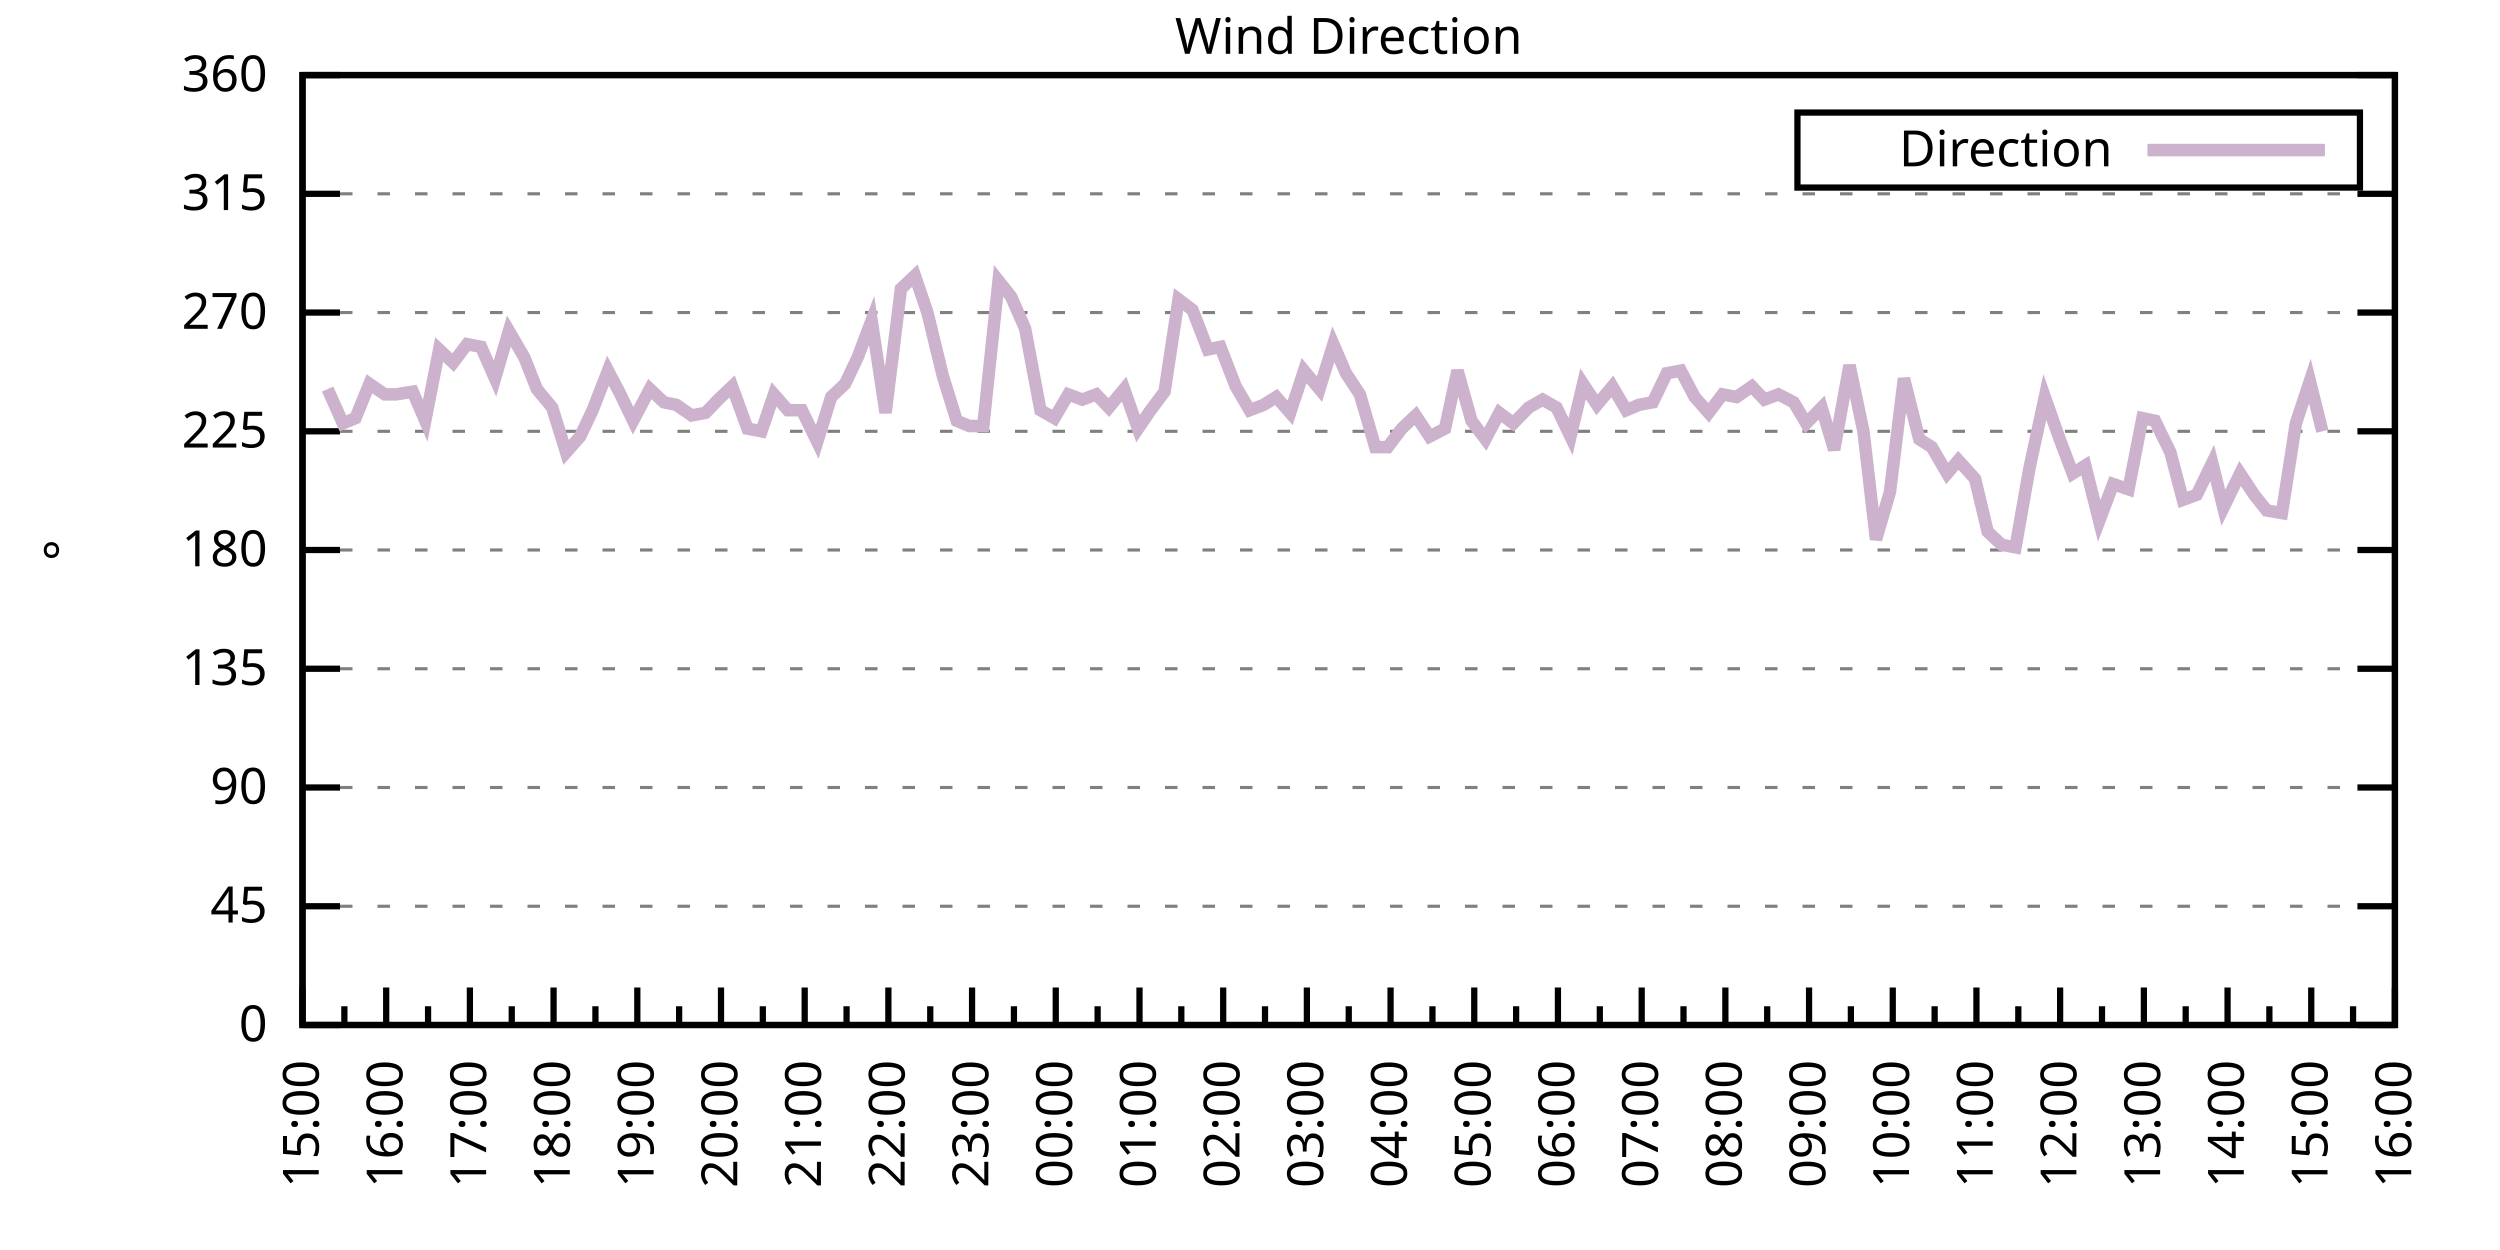
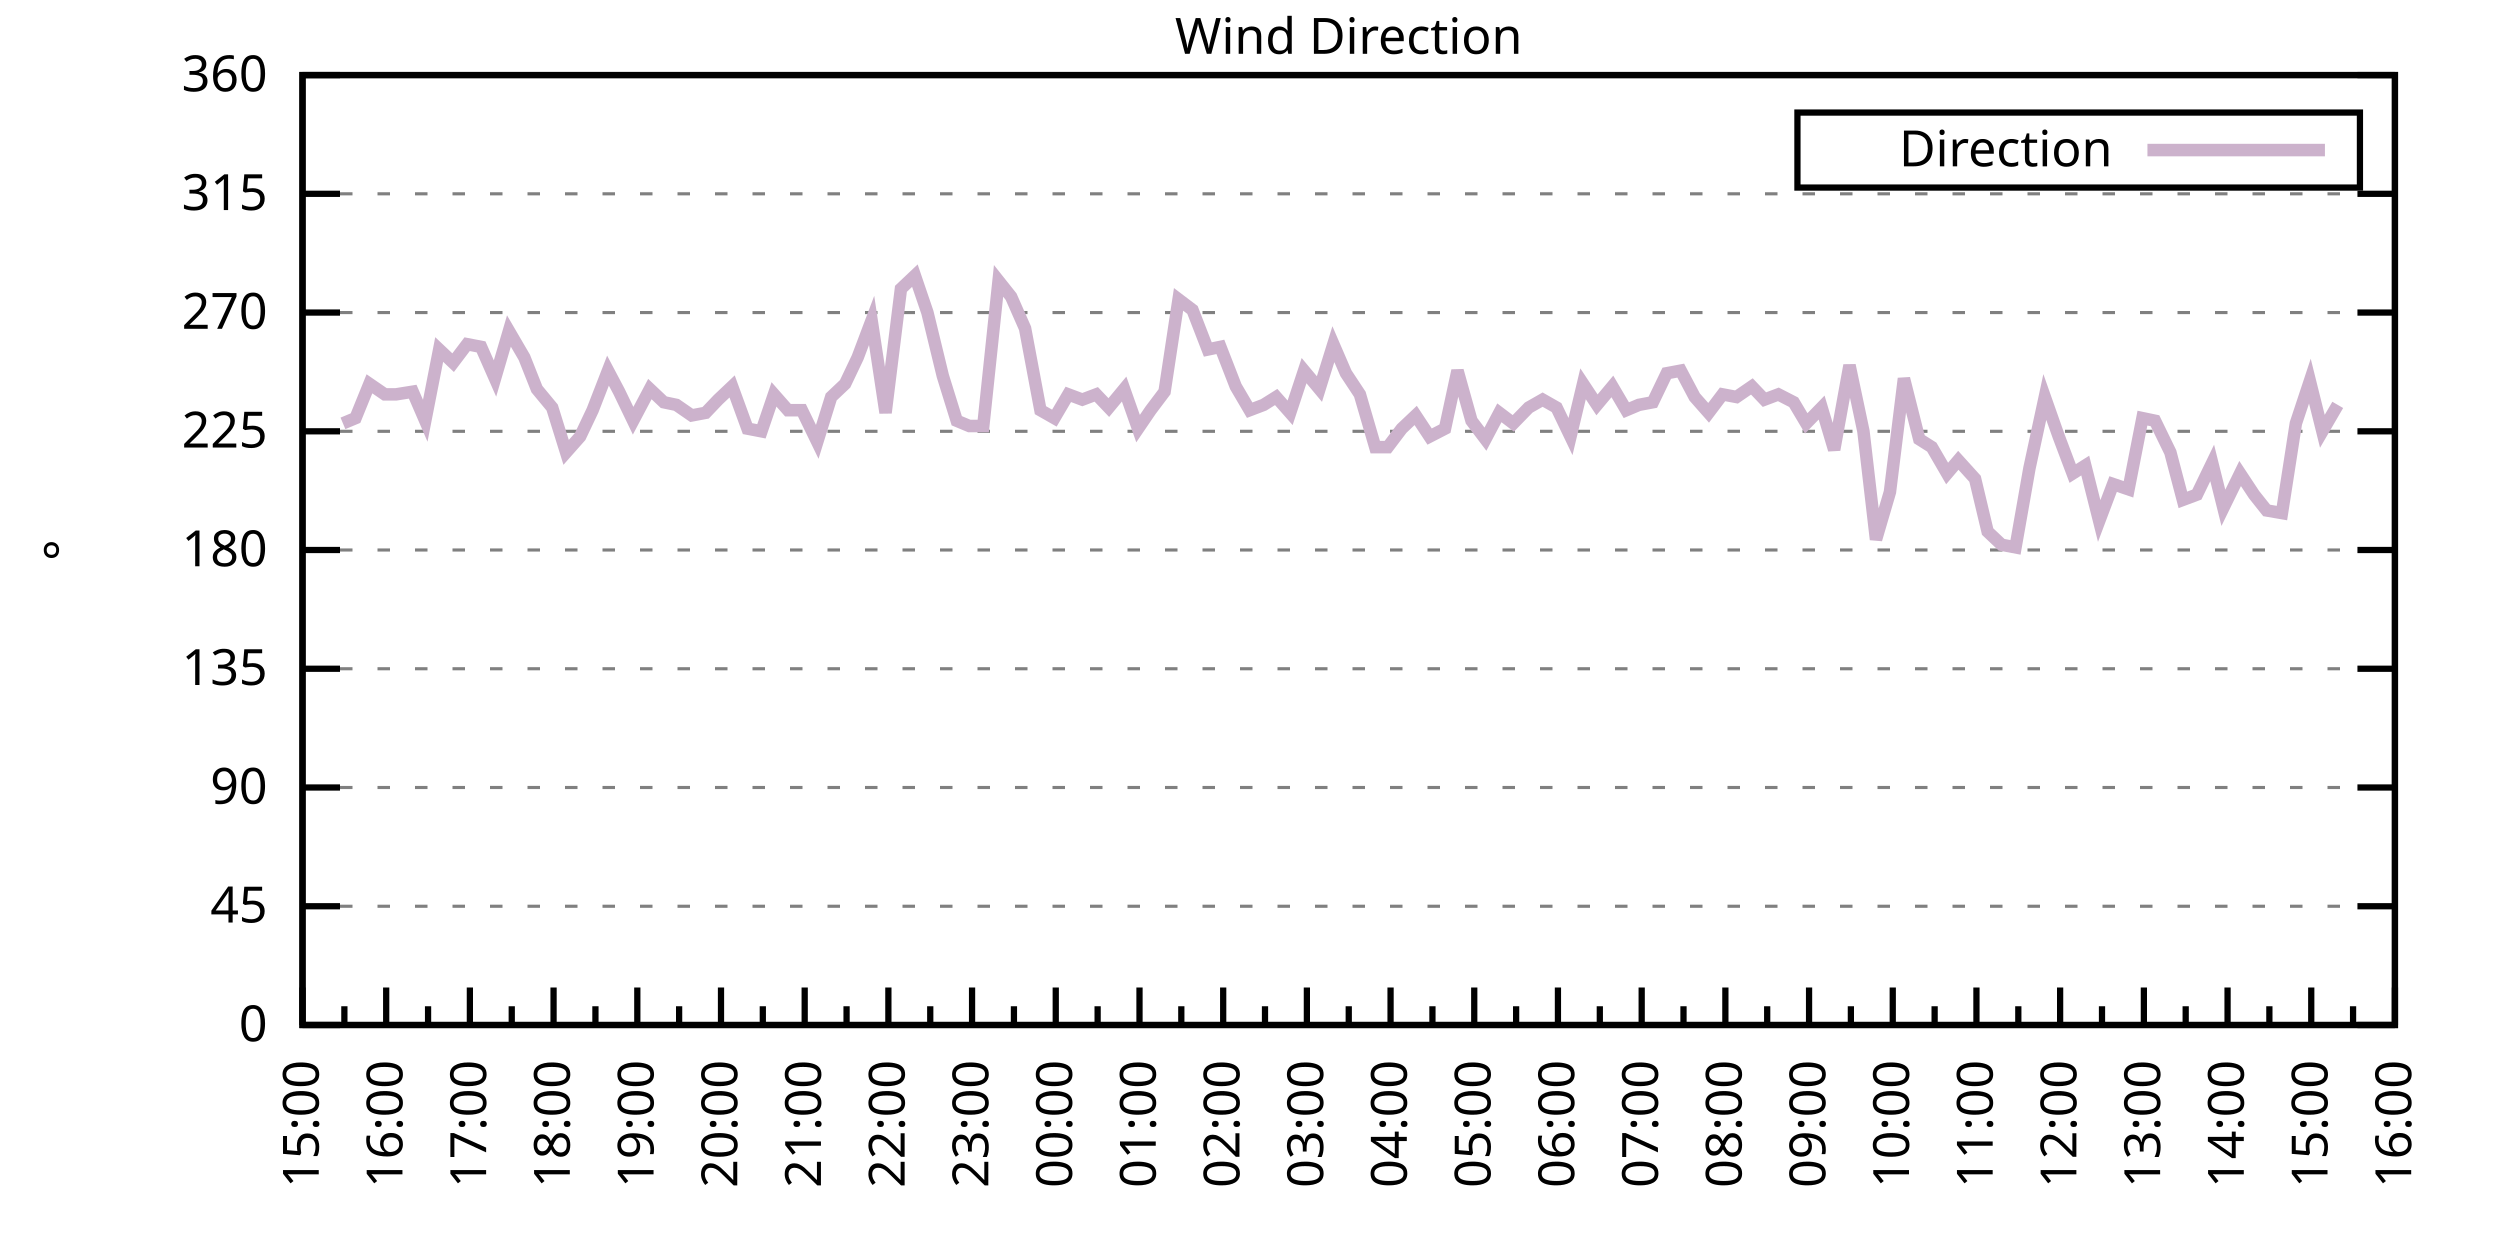
<svg xmlns="http://www.w3.org/2000/svg" xmlns:xlink="http://www.w3.org/1999/xlink" width="400" height="200" viewBox="0 0 400 200">
  <g id="gnuplot_canvas">
    <rect x="0" y="0" width="400" height="200" fill="none" />
    <defs>
      <circle id="gpDot" r="0.5" stroke-width="0.5" stroke="currentColor" />
      <path id="gpPt0" stroke-width="0.333" stroke="currentColor" d="M-1,0 h2 M0,-1 v2" />
      <path id="gpPt1" stroke-width="0.333" stroke="currentColor" d="M-1,-1 L1,1 M1,-1 L-1,1" />
      <path id="gpPt2" stroke-width="0.333" stroke="currentColor" d="M-1,0 L1,0 M0,-1 L0,1 M-1,-1 L1,1 M-1,1 L1,-1" />
      <rect id="gpPt3" stroke-width="0.333" stroke="currentColor" x="-1" y="-1" width="2" height="2" />
      <rect id="gpPt4" stroke-width="0.333" stroke="currentColor" fill="currentColor" x="-1" y="-1" width="2" height="2" />
      <circle id="gpPt5" stroke-width="0.333" stroke="currentColor" cx="0" cy="0" r="1" />
      <use xlink:href="#gpPt5" id="gpPt6" fill="currentColor" stroke="none" />
      <path id="gpPt7" stroke-width="0.333" stroke="currentColor" d="M0,-1.33 L-1.33,0.67 L1.33,0.67 z" />
      <use xlink:href="#gpPt7" id="gpPt8" fill="currentColor" stroke="none" />
      <use xlink:href="#gpPt7" id="gpPt9" stroke="currentColor" transform="rotate(180)" />
      <use xlink:href="#gpPt9" id="gpPt10" fill="currentColor" stroke="none" />
      <use xlink:href="#gpPt3" id="gpPt11" stroke="currentColor" transform="rotate(45)" />
      <use xlink:href="#gpPt11" id="gpPt12" fill="currentColor" stroke="none" />
      <path id="gpPt13" stroke-width="0.333" stroke="currentColor" d="M0,1.330 L1.265,0.411 L0.782,-1.067 L-0.782,-1.076 L-1.265,0.411 z" />
      <use xlink:href="#gpPt13" id="gpPt14" fill="currentColor" stroke="none" />
      <filter id="textbox" filterUnits="objectBoundingBox" x="0" y="0" height="1" width="1">
        <feFlood flood-color="white" flood-opacity="1" result="bgnd" />
        <feComposite in="SourceGraphic" in2="bgnd" operator="atop" />
      </filter>
      <filter id="greybox" filterUnits="objectBoundingBox" x="0" y="0" height="1" width="1">
        <feFlood flood-color="lightgrey" flood-opacity="1" result="grey" />
        <feComposite in="SourceGraphic" in2="grey" operator="atop" />
      </filter>
    </defs>
    <g fill="none" color="white" stroke="currentColor" stroke-width="1.00" stroke-linecap="butt" stroke-linejoin="miter">
</g>
    <g fill="none" color="black" stroke="currentColor" stroke-width="1.00" stroke-linecap="butt" stroke-linejoin="miter">
      <g stroke="none" shape-rendering="crispEdges">
        <polygon fill="rgb(255, 255, 255)" points="48.40,164.00 383.18,164.00 383.18,12.02 48.40,12.02 " />
      </g>
    </g>
    <g fill="none" color="black" stroke="currentColor" stroke-width="1.00" stroke-linecap="butt" stroke-linejoin="miter">
</g>
    <g fill="none" color="black" stroke="black" stroke-width="0.50" stroke-linecap="butt" stroke-linejoin="miter">
</g>
    <g fill="none" color="gray" stroke="currentColor" stroke-width="0.50" stroke-linecap="butt" stroke-linejoin="miter">
      <path stroke="gray" stroke-dasharray="2,4" class="gridline" d="M48.40,164.00 L383.19,164.00  " />
    </g>
    <g fill="none" color="gray" stroke="gray" stroke-width="1.00" stroke-linecap="butt" stroke-linejoin="miter">
</g>
    <g fill="none" color="black" stroke="currentColor" stroke-width="1.00" stroke-linecap="butt" stroke-linejoin="miter">
      <path stroke="black" d="M48.40,164.00 L54.40,164.00 M383.19,164.00 L377.19,164.00  " />
      <g transform="translate(42.80,166.60)" stroke="none" fill="black" font-family="Sans" font-size="8.00" text-anchor="end">
        <text>
          <tspan font-family="Sans"> 0</tspan>
        </text>
      </g>
    </g>
    <g fill="none" color="black" stroke="currentColor" stroke-width="1.00" stroke-linecap="butt" stroke-linejoin="miter">
</g>
    <g fill="none" color="black" stroke="black" stroke-width="0.50" stroke-linecap="butt" stroke-linejoin="miter">
</g>
    <g fill="none" color="gray" stroke="currentColor" stroke-width="0.50" stroke-linecap="butt" stroke-linejoin="miter">
      <path stroke="gray" stroke-dasharray="2,4" class="gridline" d="M48.40,145.00 L383.19,145.00  " />
    </g>
    <g fill="none" color="gray" stroke="gray" stroke-width="1.00" stroke-linecap="butt" stroke-linejoin="miter">
</g>
    <g fill="none" color="black" stroke="currentColor" stroke-width="1.00" stroke-linecap="butt" stroke-linejoin="miter">
      <path stroke="black" d="M48.40,145.00 L54.40,145.00 M383.19,145.00 L377.19,145.00  " />
      <g transform="translate(42.80,147.60)" stroke="none" fill="black" font-family="Sans" font-size="8.00" text-anchor="end">
        <text>
          <tspan font-family="Sans"> 45</tspan>
        </text>
      </g>
    </g>
    <g fill="none" color="black" stroke="currentColor" stroke-width="1.00" stroke-linecap="butt" stroke-linejoin="miter">
</g>
    <g fill="none" color="black" stroke="black" stroke-width="0.50" stroke-linecap="butt" stroke-linejoin="miter">
</g>
    <g fill="none" color="gray" stroke="currentColor" stroke-width="0.50" stroke-linecap="butt" stroke-linejoin="miter">
      <path stroke="gray" stroke-dasharray="2,4" class="gridline" d="M48.40,126.00 L383.19,126.00  " />
    </g>
    <g fill="none" color="gray" stroke="gray" stroke-width="1.00" stroke-linecap="butt" stroke-linejoin="miter">
</g>
    <g fill="none" color="black" stroke="currentColor" stroke-width="1.00" stroke-linecap="butt" stroke-linejoin="miter">
      <path stroke="black" d="M48.40,126.00 L54.40,126.00 M383.19,126.00 L377.19,126.00  " />
      <g transform="translate(42.80,128.60)" stroke="none" fill="black" font-family="Sans" font-size="8.00" text-anchor="end">
        <text>
          <tspan font-family="Sans"> 90</tspan>
        </text>
      </g>
    </g>
    <g fill="none" color="black" stroke="currentColor" stroke-width="1.00" stroke-linecap="butt" stroke-linejoin="miter">
</g>
    <g fill="none" color="black" stroke="black" stroke-width="0.50" stroke-linecap="butt" stroke-linejoin="miter">
</g>
    <g fill="none" color="gray" stroke="currentColor" stroke-width="0.50" stroke-linecap="butt" stroke-linejoin="miter">
      <path stroke="gray" stroke-dasharray="2,4" class="gridline" d="M48.40,107.00 L383.19,107.00  " />
    </g>
    <g fill="none" color="gray" stroke="gray" stroke-width="1.00" stroke-linecap="butt" stroke-linejoin="miter">
</g>
    <g fill="none" color="black" stroke="currentColor" stroke-width="1.00" stroke-linecap="butt" stroke-linejoin="miter">
      <path stroke="black" d="M48.40,107.00 L54.40,107.00 M383.19,107.00 L377.19,107.00  " />
      <g transform="translate(42.80,109.60)" stroke="none" fill="black" font-family="Sans" font-size="8.00" text-anchor="end">
        <text>
          <tspan font-family="Sans"> 135</tspan>
        </text>
      </g>
    </g>
    <g fill="none" color="black" stroke="currentColor" stroke-width="1.00" stroke-linecap="butt" stroke-linejoin="miter">
</g>
    <g fill="none" color="black" stroke="black" stroke-width="0.50" stroke-linecap="butt" stroke-linejoin="miter">
</g>
    <g fill="none" color="gray" stroke="currentColor" stroke-width="0.50" stroke-linecap="butt" stroke-linejoin="miter">
      <path stroke="gray" stroke-dasharray="2,4" class="gridline" d="M48.40,88.00 L383.19,88.00  " />
    </g>
    <g fill="none" color="gray" stroke="gray" stroke-width="1.00" stroke-linecap="butt" stroke-linejoin="miter">
</g>
    <g fill="none" color="black" stroke="currentColor" stroke-width="1.00" stroke-linecap="butt" stroke-linejoin="miter">
      <path stroke="black" d="M48.40,88.00 L54.40,88.00 M383.19,88.00 L377.19,88.00  " />
      <g transform="translate(42.80,90.60)" stroke="none" fill="black" font-family="Sans" font-size="8.00" text-anchor="end">
        <text>
          <tspan font-family="Sans"> 180</tspan>
        </text>
      </g>
    </g>
    <g fill="none" color="black" stroke="currentColor" stroke-width="1.00" stroke-linecap="butt" stroke-linejoin="miter">
</g>
    <g fill="none" color="black" stroke="black" stroke-width="0.50" stroke-linecap="butt" stroke-linejoin="miter">
</g>
    <g fill="none" color="gray" stroke="currentColor" stroke-width="0.50" stroke-linecap="butt" stroke-linejoin="miter">
      <path stroke="gray" stroke-dasharray="2,4" class="gridline" d="M48.40,69.01 L383.19,69.01  " />
    </g>
    <g fill="none" color="gray" stroke="gray" stroke-width="1.00" stroke-linecap="butt" stroke-linejoin="miter">
</g>
    <g fill="none" color="black" stroke="currentColor" stroke-width="1.00" stroke-linecap="butt" stroke-linejoin="miter">
      <path stroke="black" d="M48.40,69.01 L54.40,69.01 M383.19,69.01 L377.19,69.01  " />
      <g transform="translate(42.80,71.61)" stroke="none" fill="black" font-family="Sans" font-size="8.00" text-anchor="end">
        <text>
          <tspan font-family="Sans"> 225</tspan>
        </text>
      </g>
    </g>
    <g fill="none" color="black" stroke="currentColor" stroke-width="1.00" stroke-linecap="butt" stroke-linejoin="miter">
</g>
    <g fill="none" color="black" stroke="black" stroke-width="0.50" stroke-linecap="butt" stroke-linejoin="miter">
</g>
    <g fill="none" color="gray" stroke="currentColor" stroke-width="0.50" stroke-linecap="butt" stroke-linejoin="miter">
      <path stroke="gray" stroke-dasharray="2,4" class="gridline" d="M48.40,50.01 L383.19,50.01  " />
    </g>
    <g fill="none" color="gray" stroke="gray" stroke-width="1.00" stroke-linecap="butt" stroke-linejoin="miter">
</g>
    <g fill="none" color="black" stroke="currentColor" stroke-width="1.00" stroke-linecap="butt" stroke-linejoin="miter">
      <path stroke="black" d="M48.40,50.01 L54.40,50.01 M383.19,50.01 L377.19,50.01  " />
      <g transform="translate(42.80,52.61)" stroke="none" fill="black" font-family="Sans" font-size="8.00" text-anchor="end">
        <text>
          <tspan font-family="Sans"> 270</tspan>
        </text>
      </g>
    </g>
    <g fill="none" color="black" stroke="currentColor" stroke-width="1.00" stroke-linecap="butt" stroke-linejoin="miter">
</g>
    <g fill="none" color="black" stroke="black" stroke-width="0.50" stroke-linecap="butt" stroke-linejoin="miter">
</g>
    <g fill="none" color="gray" stroke="currentColor" stroke-width="0.50" stroke-linecap="butt" stroke-linejoin="miter">
      <path stroke="gray" stroke-dasharray="2,4" class="gridline" d="M48.40,31.01 L383.19,31.01  " />
    </g>
    <g fill="none" color="gray" stroke="gray" stroke-width="1.00" stroke-linecap="butt" stroke-linejoin="miter">
</g>
    <g fill="none" color="black" stroke="currentColor" stroke-width="1.00" stroke-linecap="butt" stroke-linejoin="miter">
      <path stroke="black" d="M48.40,31.01 L54.40,31.01 M383.19,31.01 L377.19,31.01  " />
      <g transform="translate(42.80,33.61)" stroke="none" fill="black" font-family="Sans" font-size="8.00" text-anchor="end">
        <text>
          <tspan font-family="Sans"> 315</tspan>
        </text>
      </g>
    </g>
    <g fill="none" color="black" stroke="currentColor" stroke-width="1.00" stroke-linecap="butt" stroke-linejoin="miter">
</g>
    <g fill="none" color="black" stroke="black" stroke-width="0.50" stroke-linecap="butt" stroke-linejoin="miter">
</g>
    <g fill="none" color="gray" stroke="currentColor" stroke-width="0.50" stroke-linecap="butt" stroke-linejoin="miter">
      <path stroke="gray" stroke-dasharray="2,4" class="gridline" d="M48.40,12.01 L383.19,12.01  " />
    </g>
    <g fill="none" color="gray" stroke="gray" stroke-width="1.00" stroke-linecap="butt" stroke-linejoin="miter">
</g>
    <g fill="none" color="black" stroke="currentColor" stroke-width="1.00" stroke-linecap="butt" stroke-linejoin="miter">
      <path stroke="black" d="M48.40,12.01 L54.40,12.01 M383.19,12.01 L377.19,12.01  " />
      <g transform="translate(42.80,14.61)" stroke="none" fill="black" font-family="Sans" font-size="8.00" text-anchor="end">
        <text>
          <tspan font-family="Sans"> 360</tspan>
        </text>
      </g>
    </g>
    <g fill="none" color="black" stroke="currentColor" stroke-width="1.00" stroke-linecap="butt" stroke-linejoin="miter">
      <path stroke="black" d="M48.40,164.00 L48.40,158.00  " />
      <g transform="translate(51.00,169.60) rotate(270)" stroke="none" fill="black" font-family="Sans" font-size="8.00" text-anchor="end">
        <text>
          <tspan font-family="Sans">15:00</tspan>
        </text>
      </g>
    </g>
    <g fill="none" color="black" stroke="currentColor" stroke-width="1.00" stroke-linecap="butt" stroke-linejoin="miter">
      <path stroke="black" d="M55.10,164.00 L55.10,161.00 M61.79,164.00 L61.79,158.00  " />
      <g transform="translate(64.39,169.60) rotate(270)" stroke="none" fill="black" font-family="Sans" font-size="8.00" text-anchor="end">
        <text>
          <tspan font-family="Sans">16:00</tspan>
        </text>
      </g>
    </g>
    <g fill="none" color="black" stroke="currentColor" stroke-width="1.00" stroke-linecap="butt" stroke-linejoin="miter">
      <path stroke="black" d="M68.49,164.00 L68.49,161.00 M75.18,164.00 L75.18,158.00  " />
      <g transform="translate(77.78,169.60) rotate(270)" stroke="none" fill="black" font-family="Sans" font-size="8.00" text-anchor="end">
        <text>
          <tspan font-family="Sans">17:00</tspan>
        </text>
      </g>
    </g>
    <g fill="none" color="black" stroke="currentColor" stroke-width="1.00" stroke-linecap="butt" stroke-linejoin="miter">
      <path stroke="black" d="M81.88,164.00 L81.88,161.00 M88.57,164.00 L88.57,158.00  " />
      <g transform="translate(91.17,169.60) rotate(270)" stroke="none" fill="black" font-family="Sans" font-size="8.00" text-anchor="end">
        <text>
          <tspan font-family="Sans">18:00</tspan>
        </text>
      </g>
    </g>
    <g fill="none" color="black" stroke="currentColor" stroke-width="1.00" stroke-linecap="butt" stroke-linejoin="miter">
      <path stroke="black" d="M95.27,164.00 L95.27,161.00 M101.97,164.00 L101.97,158.00  " />
      <g transform="translate(104.57,169.60) rotate(270)" stroke="none" fill="black" font-family="Sans" font-size="8.00" text-anchor="end">
        <text>
          <tspan font-family="Sans">19:00</tspan>
        </text>
      </g>
    </g>
    <g fill="none" color="black" stroke="currentColor" stroke-width="1.00" stroke-linecap="butt" stroke-linejoin="miter">
      <path stroke="black" d="M108.66,164.00 L108.66,161.00 M115.36,164.00 L115.36,158.00  " />
      <g transform="translate(117.96,169.60) rotate(270)" stroke="none" fill="black" font-family="Sans" font-size="8.00" text-anchor="end">
        <text>
          <tspan font-family="Sans">20:00</tspan>
        </text>
      </g>
    </g>
    <g fill="none" color="black" stroke="currentColor" stroke-width="1.00" stroke-linecap="butt" stroke-linejoin="miter">
      <path stroke="black" d="M122.05,164.00 L122.05,161.00 M128.75,164.00 L128.75,158.00  " />
      <g transform="translate(131.35,169.60) rotate(270)" stroke="none" fill="black" font-family="Sans" font-size="8.00" text-anchor="end">
        <text>
          <tspan font-family="Sans">21:00</tspan>
        </text>
      </g>
    </g>
    <g fill="none" color="black" stroke="currentColor" stroke-width="1.00" stroke-linecap="butt" stroke-linejoin="miter">
      <path stroke="black" d="M135.45,164.00 L135.45,161.00 M142.14,164.00 L142.14,158.00  " />
      <g transform="translate(144.74,169.60) rotate(270)" stroke="none" fill="black" font-family="Sans" font-size="8.00" text-anchor="end">
        <text>
          <tspan font-family="Sans">22:00</tspan>
        </text>
      </g>
    </g>
    <g fill="none" color="black" stroke="currentColor" stroke-width="1.00" stroke-linecap="butt" stroke-linejoin="miter">
      <path stroke="black" d="M148.84,164.00 L148.84,161.00 M155.53,164.00 L155.53,158.00  " />
      <g transform="translate(158.13,169.60) rotate(270)" stroke="none" fill="black" font-family="Sans" font-size="8.00" text-anchor="end">
        <text>
          <tspan font-family="Sans">23:00</tspan>
        </text>
      </g>
    </g>
    <g fill="none" color="black" stroke="currentColor" stroke-width="1.00" stroke-linecap="butt" stroke-linejoin="miter">
      <path stroke="black" d="M162.23,164.00 L162.23,161.00 M168.92,164.00 L168.92,158.00  " />
      <g transform="translate(171.52,169.60) rotate(270)" stroke="none" fill="black" font-family="Sans" font-size="8.00" text-anchor="end">
        <text>
          <tspan font-family="Sans">00:00</tspan>
        </text>
      </g>
    </g>
    <g fill="none" color="black" stroke="currentColor" stroke-width="1.00" stroke-linecap="butt" stroke-linejoin="miter">
      <path stroke="black" d="M175.62,164.00 L175.62,161.00 M182.32,164.00 L182.32,158.00  " />
      <g transform="translate(184.92,169.60) rotate(270)" stroke="none" fill="black" font-family="Sans" font-size="8.00" text-anchor="end">
        <text>
          <tspan font-family="Sans">01:00</tspan>
        </text>
      </g>
    </g>
    <g fill="none" color="black" stroke="currentColor" stroke-width="1.00" stroke-linecap="butt" stroke-linejoin="miter">
      <path stroke="black" d="M189.01,164.00 L189.01,161.00 M195.71,164.00 L195.71,158.00  " />
      <g transform="translate(198.31,169.60) rotate(270)" stroke="none" fill="black" font-family="Sans" font-size="8.00" text-anchor="end">
        <text>
          <tspan font-family="Sans">02:00</tspan>
        </text>
      </g>
    </g>
    <g fill="none" color="black" stroke="currentColor" stroke-width="1.00" stroke-linecap="butt" stroke-linejoin="miter">
      <path stroke="black" d="M202.40,164.00 L202.40,161.00 M209.10,164.00 L209.10,158.00  " />
      <g transform="translate(211.70,169.60) rotate(270)" stroke="none" fill="black" font-family="Sans" font-size="8.00" text-anchor="end">
        <text>
          <tspan font-family="Sans">03:00</tspan>
        </text>
      </g>
    </g>
    <g fill="none" color="black" stroke="currentColor" stroke-width="1.00" stroke-linecap="butt" stroke-linejoin="miter">
      <path stroke="black" d="M215.80,164.00 L215.80,161.00 M222.49,164.00 L222.49,158.00  " />
      <g transform="translate(225.09,169.60) rotate(270)" stroke="none" fill="black" font-family="Sans" font-size="8.00" text-anchor="end">
        <text>
          <tspan font-family="Sans">04:00</tspan>
        </text>
      </g>
    </g>
    <g fill="none" color="black" stroke="currentColor" stroke-width="1.00" stroke-linecap="butt" stroke-linejoin="miter">
      <path stroke="black" d="M229.19,164.00 L229.19,161.00 M235.88,164.00 L235.88,158.00  " />
      <g transform="translate(238.48,169.60) rotate(270)" stroke="none" fill="black" font-family="Sans" font-size="8.00" text-anchor="end">
        <text>
          <tspan font-family="Sans">05:00</tspan>
        </text>
      </g>
    </g>
    <g fill="none" color="black" stroke="currentColor" stroke-width="1.00" stroke-linecap="butt" stroke-linejoin="miter">
      <path stroke="black" d="M242.58,164.00 L242.58,161.00 M249.27,164.00 L249.27,158.00  " />
      <g transform="translate(251.87,169.60) rotate(270)" stroke="none" fill="black" font-family="Sans" font-size="8.00" text-anchor="end">
        <text>
          <tspan font-family="Sans">06:00</tspan>
        </text>
      </g>
    </g>
    <g fill="none" color="black" stroke="currentColor" stroke-width="1.00" stroke-linecap="butt" stroke-linejoin="miter">
      <path stroke="black" d="M255.97,164.00 L255.97,161.00 M262.67,164.00 L262.67,158.00  " />
      <g transform="translate(265.27,169.60) rotate(270)" stroke="none" fill="black" font-family="Sans" font-size="8.00" text-anchor="end">
        <text>
          <tspan font-family="Sans">07:00</tspan>
        </text>
      </g>
    </g>
    <g fill="none" color="black" stroke="currentColor" stroke-width="1.00" stroke-linecap="butt" stroke-linejoin="miter">
      <path stroke="black" d="M269.36,164.00 L269.36,161.00 M276.06,164.00 L276.06,158.00  " />
      <g transform="translate(278.66,169.60) rotate(270)" stroke="none" fill="black" font-family="Sans" font-size="8.00" text-anchor="end">
        <text>
          <tspan font-family="Sans">08:00</tspan>
        </text>
      </g>
    </g>
    <g fill="none" color="black" stroke="currentColor" stroke-width="1.00" stroke-linecap="butt" stroke-linejoin="miter">
      <path stroke="black" d="M282.75,164.00 L282.75,161.00 M289.45,164.00 L289.45,158.00  " />
      <g transform="translate(292.05,169.60) rotate(270)" stroke="none" fill="black" font-family="Sans" font-size="8.00" text-anchor="end">
        <text>
          <tspan font-family="Sans">09:00</tspan>
        </text>
      </g>
    </g>
    <g fill="none" color="black" stroke="currentColor" stroke-width="1.00" stroke-linecap="butt" stroke-linejoin="miter">
      <path stroke="black" d="M296.14,164.00 L296.14,161.00 M302.84,164.00 L302.84,158.00  " />
      <g transform="translate(305.44,169.60) rotate(270)" stroke="none" fill="black" font-family="Sans" font-size="8.00" text-anchor="end">
        <text>
          <tspan font-family="Sans">10:00</tspan>
        </text>
      </g>
    </g>
    <g fill="none" color="black" stroke="currentColor" stroke-width="1.00" stroke-linecap="butt" stroke-linejoin="miter">
      <path stroke="black" d="M309.54,164.00 L309.54,161.00 M316.23,164.00 L316.23,158.00  " />
      <g transform="translate(318.83,169.60) rotate(270)" stroke="none" fill="black" font-family="Sans" font-size="8.00" text-anchor="end">
        <text>
          <tspan font-family="Sans">11:00</tspan>
        </text>
      </g>
    </g>
    <g fill="none" color="black" stroke="currentColor" stroke-width="1.00" stroke-linecap="butt" stroke-linejoin="miter">
      <path stroke="black" d="M322.93,164.00 L322.93,161.00 M329.62,164.00 L329.62,158.00  " />
      <g transform="translate(332.22,169.60) rotate(270)" stroke="none" fill="black" font-family="Sans" font-size="8.00" text-anchor="end">
        <text>
          <tspan font-family="Sans">12:00</tspan>
        </text>
      </g>
    </g>
    <g fill="none" color="black" stroke="currentColor" stroke-width="1.00" stroke-linecap="butt" stroke-linejoin="miter">
      <path stroke="black" d="M336.32,164.00 L336.32,161.00 M343.02,164.00 L343.02,158.00  " />
      <g transform="translate(345.62,169.60) rotate(270)" stroke="none" fill="black" font-family="Sans" font-size="8.00" text-anchor="end">
        <text>
          <tspan font-family="Sans">13:00</tspan>
        </text>
      </g>
    </g>
    <g fill="none" color="black" stroke="currentColor" stroke-width="1.00" stroke-linecap="butt" stroke-linejoin="miter">
      <path stroke="black" d="M349.71,164.00 L349.71,161.00 M356.41,164.00 L356.41,158.00  " />
      <g transform="translate(359.01,169.60) rotate(270)" stroke="none" fill="black" font-family="Sans" font-size="8.00" text-anchor="end">
        <text>
          <tspan font-family="Sans">14:00</tspan>
        </text>
      </g>
    </g>
    <g fill="none" color="black" stroke="currentColor" stroke-width="1.00" stroke-linecap="butt" stroke-linejoin="miter">
      <path stroke="black" d="M363.10,164.00 L363.10,161.00 M369.80,164.00 L369.80,158.00  " />
      <g transform="translate(372.40,169.60) rotate(270)" stroke="none" fill="black" font-family="Sans" font-size="8.00" text-anchor="end">
        <text>
          <tspan font-family="Sans">15:00</tspan>
        </text>
      </g>
    </g>
    <g fill="none" color="black" stroke="currentColor" stroke-width="1.00" stroke-linecap="butt" stroke-linejoin="miter">
      <path stroke="black" d="M376.49,164.00 L376.49,161.00 M383.19,164.00 L383.19,158.00  " />
      <g transform="translate(385.79,169.60) rotate(270)" stroke="none" fill="black" font-family="Sans" font-size="8.00" text-anchor="end">
        <text>
          <tspan font-family="Sans">16:00</tspan>
        </text>
      </g>
    </g>
    <g fill="none" color="black" stroke="currentColor" stroke-width="1.00" stroke-linecap="butt" stroke-linejoin="miter">
</g>
    <g fill="none" color="black" stroke="currentColor" stroke-width="1.00" stroke-linecap="butt" stroke-linejoin="miter">
      <path stroke="black" d="M48.40,12.01 L48.40,164.00 L383.19,164.00 L383.19,12.01 L48.40,12.01 Z  " />
    </g>
    <g fill="none" color="black" stroke="currentColor" stroke-width="1.00" stroke-linecap="butt" stroke-linejoin="miter">
      <g transform="translate(12.80,88.01) rotate(270)" stroke="none" fill="black" font-family="Sans" font-size="8.00" text-anchor="middle">
        <text>
          <tspan font-family="Sans">°</tspan>
        </text>
      </g>
    </g>
    <g fill="none" color="black" stroke="currentColor" stroke-width="1.00" stroke-linecap="butt" stroke-linejoin="miter">
</g>
    <g fill="none" color="black" stroke="currentColor" stroke-width="1.00" stroke-linecap="butt" stroke-linejoin="miter">
      <path stroke="black" d="M287.59,30.01 L287.59,18.01 L377.59,18.01 L377.59,30.01 L287.59,30.01 Z  " />
    </g>
    <g id="Wind_direction_plot_1">
      <g fill="none" color="white" stroke="black" stroke-width="2.00" stroke-linecap="butt" stroke-linejoin="miter">
</g>
      <g fill="none" color="black" stroke="currentColor" stroke-width="2.00" stroke-linecap="butt" stroke-linejoin="miter">
        <g transform="translate(337.99,26.61)" stroke="none" fill="black" font-family="Sans" font-size="8.00" text-anchor="end">
          <text>
            <tspan font-family="Sans">Direction</tspan>
          </text>
        </g>
      </g>
      <g fill="none" color="black" stroke="currentColor" stroke-width="2.00" stroke-linecap="butt" stroke-linejoin="miter">
-         <path stroke="rgb(204, 178, 204)" d="M343.59,24.01 L371.99,24.01 M52.42,62.25 L54.87,67.74 L56.88,66.90 L59.11,61.41 L61.57,63.10 L63.35,63.10   L66.03,62.67 L68.04,67.32 L70.27,55.92 L72.50,58.03 L74.74,55.07 L76.97,55.50 L79.20,60.56 L81.43,52.96   L83.89,57.18 L85.90,62.25 L88.35,65.21 L90.58,72.38 L92.82,69.85 L94.82,65.63 L97.28,59.30 L99.06,62.67   L101.30,67.32 L103.98,62.25 L106.21,64.36 L108.22,64.78 L110.67,66.47 L112.90,66.05 L114.91,63.94 L117.14,61.83   L119.60,68.58 L121.83,69.01 L123.84,63.10 L126.07,65.63 L128.30,65.63 L130.76,70.70 L132.99,63.52 L135.22,61.41   L137.23,57.18 L139.46,51.27 L141.69,66.05 L144.15,46.21 L146.38,44.10 L148.39,50.01 L150.85,60.14 L153.08,67.32   L155.09,68.16 L157.32,68.16 L159.77,44.94 L161.78,47.47 L164.01,52.54 L166.47,65.63 L168.70,66.90 L170.93,63.10   L173.17,63.94 L175.40,63.10 L177.41,65.21 L179.86,62.25 L182.09,68.58 L184.10,65.63 L186.33,62.67 L188.57,47.90   L190.80,49.59 L193.25,55.92 L195.26,55.50 L197.72,61.83 L199.95,65.63 L202.18,64.78 L204.19,63.52 L206.42,66.05   L208.65,59.30 L211.11,62.25 L213.34,55.07 L215.35,59.72 L217.58,63.10 L220.04,71.54 L222.04,71.54 L224.28,68.58   L226.51,66.47 L228.74,69.85 L231.20,68.58 L233.20,59.30 L235.44,67.32 L237.67,70.27 L239.90,66.05 L242.13,67.74   L244.59,65.21 L246.82,63.94 L249.05,65.21 L251.28,69.85 L253.29,61.41 L255.52,64.78 L257.98,61.83 L260.21,65.63   L262.22,64.78 L264.45,64.36 L266.68,59.72 L268.92,59.30 L271.15,63.52 L273.38,66.05 L275.61,63.10 L277.84,63.52   L280.30,61.83 L282.31,63.94 L284.54,63.10 L286.99,64.36 L289.00,67.74 L291.46,65.21 L293.47,71.96 L295.92,58.45   L298.15,69.01 L300.16,86.32 L302.39,78.72 L304.63,60.56 L307.08,70.27 L309.09,71.54 L311.54,75.76 L313.33,73.65   L316.01,76.61 L318.02,85.05 L320.25,87.16 L322.48,87.58 L324.71,74.92 L327.17,63.52 L329.40,69.85 L331.63,75.76   L333.64,74.49 L335.87,83.36 L338.10,77.45 L340.56,78.29 L342.79,66.90 L344.80,67.32 L347.26,72.38 L349.26,79.98   L351.50,79.14 L353.95,74.07 L355.74,81.25 L358.42,75.76 L360.65,79.14 L362.66,81.67 L365.11,82.09 L367.34,67.74   L369.58,60.98 L371.58,69.01  " />
+         <path stroke="rgb(204, 178, 204)" d="M343.59,24.01 L371.99,24.01 M54.87,67.74 L56.88,66.90 L59.11,61.41 L61.57,63.10 L63.35,63.10 L66.03,62.67   L68.04,67.32 L70.27,55.92 L72.50,58.03 L74.74,55.07 L76.97,55.50 L79.20,60.56 L81.43,52.96 L83.89,57.18   L85.90,62.25 L88.35,65.21 L90.58,72.38 L92.82,69.85 L94.82,65.63 L97.28,59.30 L99.06,62.67 L101.30,67.32   L103.98,62.25 L106.21,64.36 L108.22,64.78 L110.67,66.47 L112.90,66.05 L114.91,63.94 L117.14,61.83 L119.60,68.58   L121.83,69.01 L123.84,63.10 L126.07,65.63 L128.30,65.63 L130.76,70.70 L132.99,63.52 L135.22,61.41 L137.23,57.18   L139.46,51.27 L141.69,66.05 L144.15,46.21 L146.38,44.10 L148.39,50.01 L150.85,60.14 L153.08,67.32 L155.09,68.16   L157.32,68.16 L159.77,44.94 L161.78,47.47 L164.01,52.54 L166.47,65.63 L168.70,66.90 L170.93,63.10 L173.17,63.94   L175.40,63.10 L177.41,65.21 L179.86,62.25 L182.09,68.58 L184.10,65.63 L186.33,62.67 L188.57,47.90 L190.80,49.59   L193.25,55.92 L195.26,55.50 L197.72,61.83 L199.95,65.63 L202.18,64.78 L204.19,63.52 L206.42,66.05 L208.65,59.30   L211.11,62.25 L213.34,55.07 L215.35,59.72 L217.58,63.10 L220.04,71.54 L222.04,71.54 L224.28,68.58 L226.51,66.47   L228.74,69.85 L231.20,68.58 L233.20,59.30 L235.44,67.32 L237.67,70.27 L239.90,66.05 L242.13,67.74 L244.59,65.21   L246.82,63.94 L249.05,65.21 L251.28,69.85 L253.29,61.41 L255.52,64.78 L257.98,61.83 L260.21,65.63 L262.22,64.78   L264.45,64.36 L266.68,59.72 L268.92,59.30 L271.15,63.52 L273.38,66.05 L275.61,63.10 L277.84,63.52 L280.30,61.83   L282.31,63.94 L284.54,63.10 L286.99,64.36 L289.00,67.74 L291.46,65.21 L293.47,71.96 L295.92,58.45 L298.15,69.01   L300.16,86.32 L302.39,78.72 L304.63,60.56 L307.08,70.27 L309.09,71.54 L311.54,75.76 L313.33,73.65 L316.01,76.61   L318.02,85.05 L320.25,87.16 L322.48,87.58 L324.71,74.92 L327.17,63.52 L329.40,69.85 L331.63,75.76 L333.64,74.49   L335.87,83.36 L338.10,77.45 L340.56,78.29 L342.79,66.90 L344.80,67.32 L347.26,72.38 L349.26,79.98 L351.50,79.14   L353.95,74.07 L355.74,81.25 L358.42,75.76 L360.65,79.14 L362.66,81.67 L365.11,82.09 L367.34,67.74 L369.58,60.98   L371.58,69.01 L374.04,64.78  " />
      </g>
    </g>
    <g fill="none" color="black" stroke="currentColor" stroke-width="2.00" stroke-linecap="butt" stroke-linejoin="miter">
</g>
    <g fill="none" color="black" stroke="black" stroke-width="1.00" stroke-linecap="butt" stroke-linejoin="miter">
</g>
    <g fill="none" color="black" stroke="currentColor" stroke-width="1.00" stroke-linecap="butt" stroke-linejoin="miter">
      <path stroke="black" d="M48.40,12.01 L48.40,164.00 L383.19,164.00 L383.19,12.01 L48.40,12.01 Z  " />
    </g>
    <g fill="none" color="black" stroke="currentColor" stroke-width="1.00" stroke-linecap="butt" stroke-linejoin="miter">
      <g transform="translate(215.79,8.61)" stroke="none" fill="black" font-family="Sans" font-size="8.00" text-anchor="middle">
        <text>
          <tspan font-family="Sans">Wind Direction</tspan>
        </text>
      </g>
    </g>
    <g fill="none" color="black" stroke="currentColor" stroke-width="1.00" stroke-linecap="butt" stroke-linejoin="miter">
</g>
  </g>
</svg>
